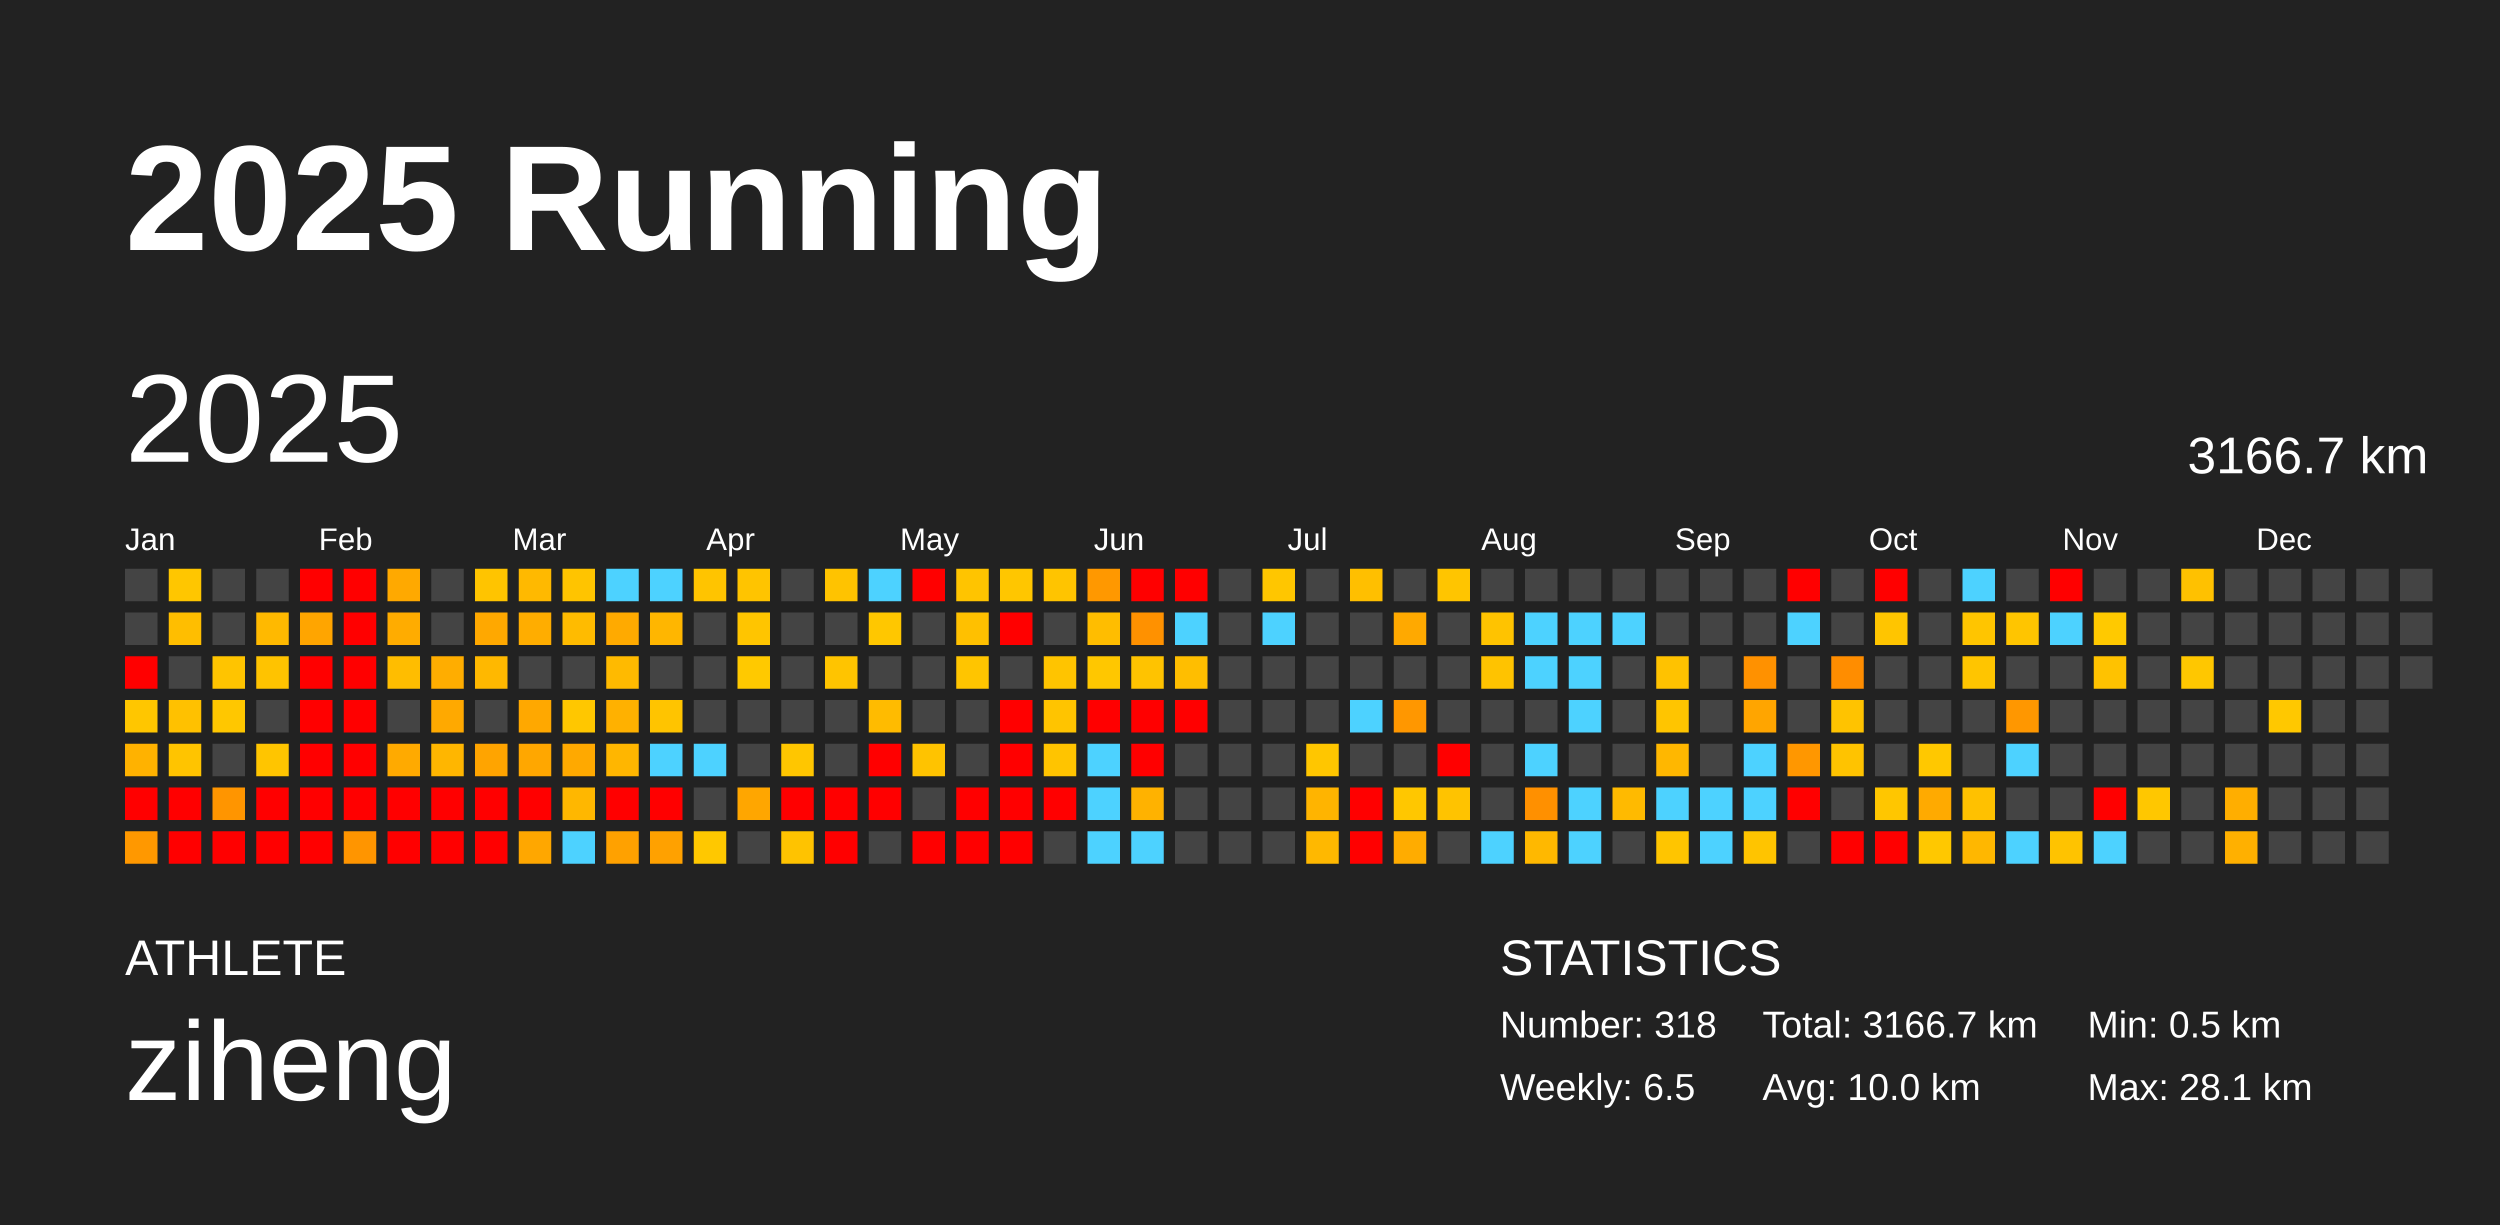
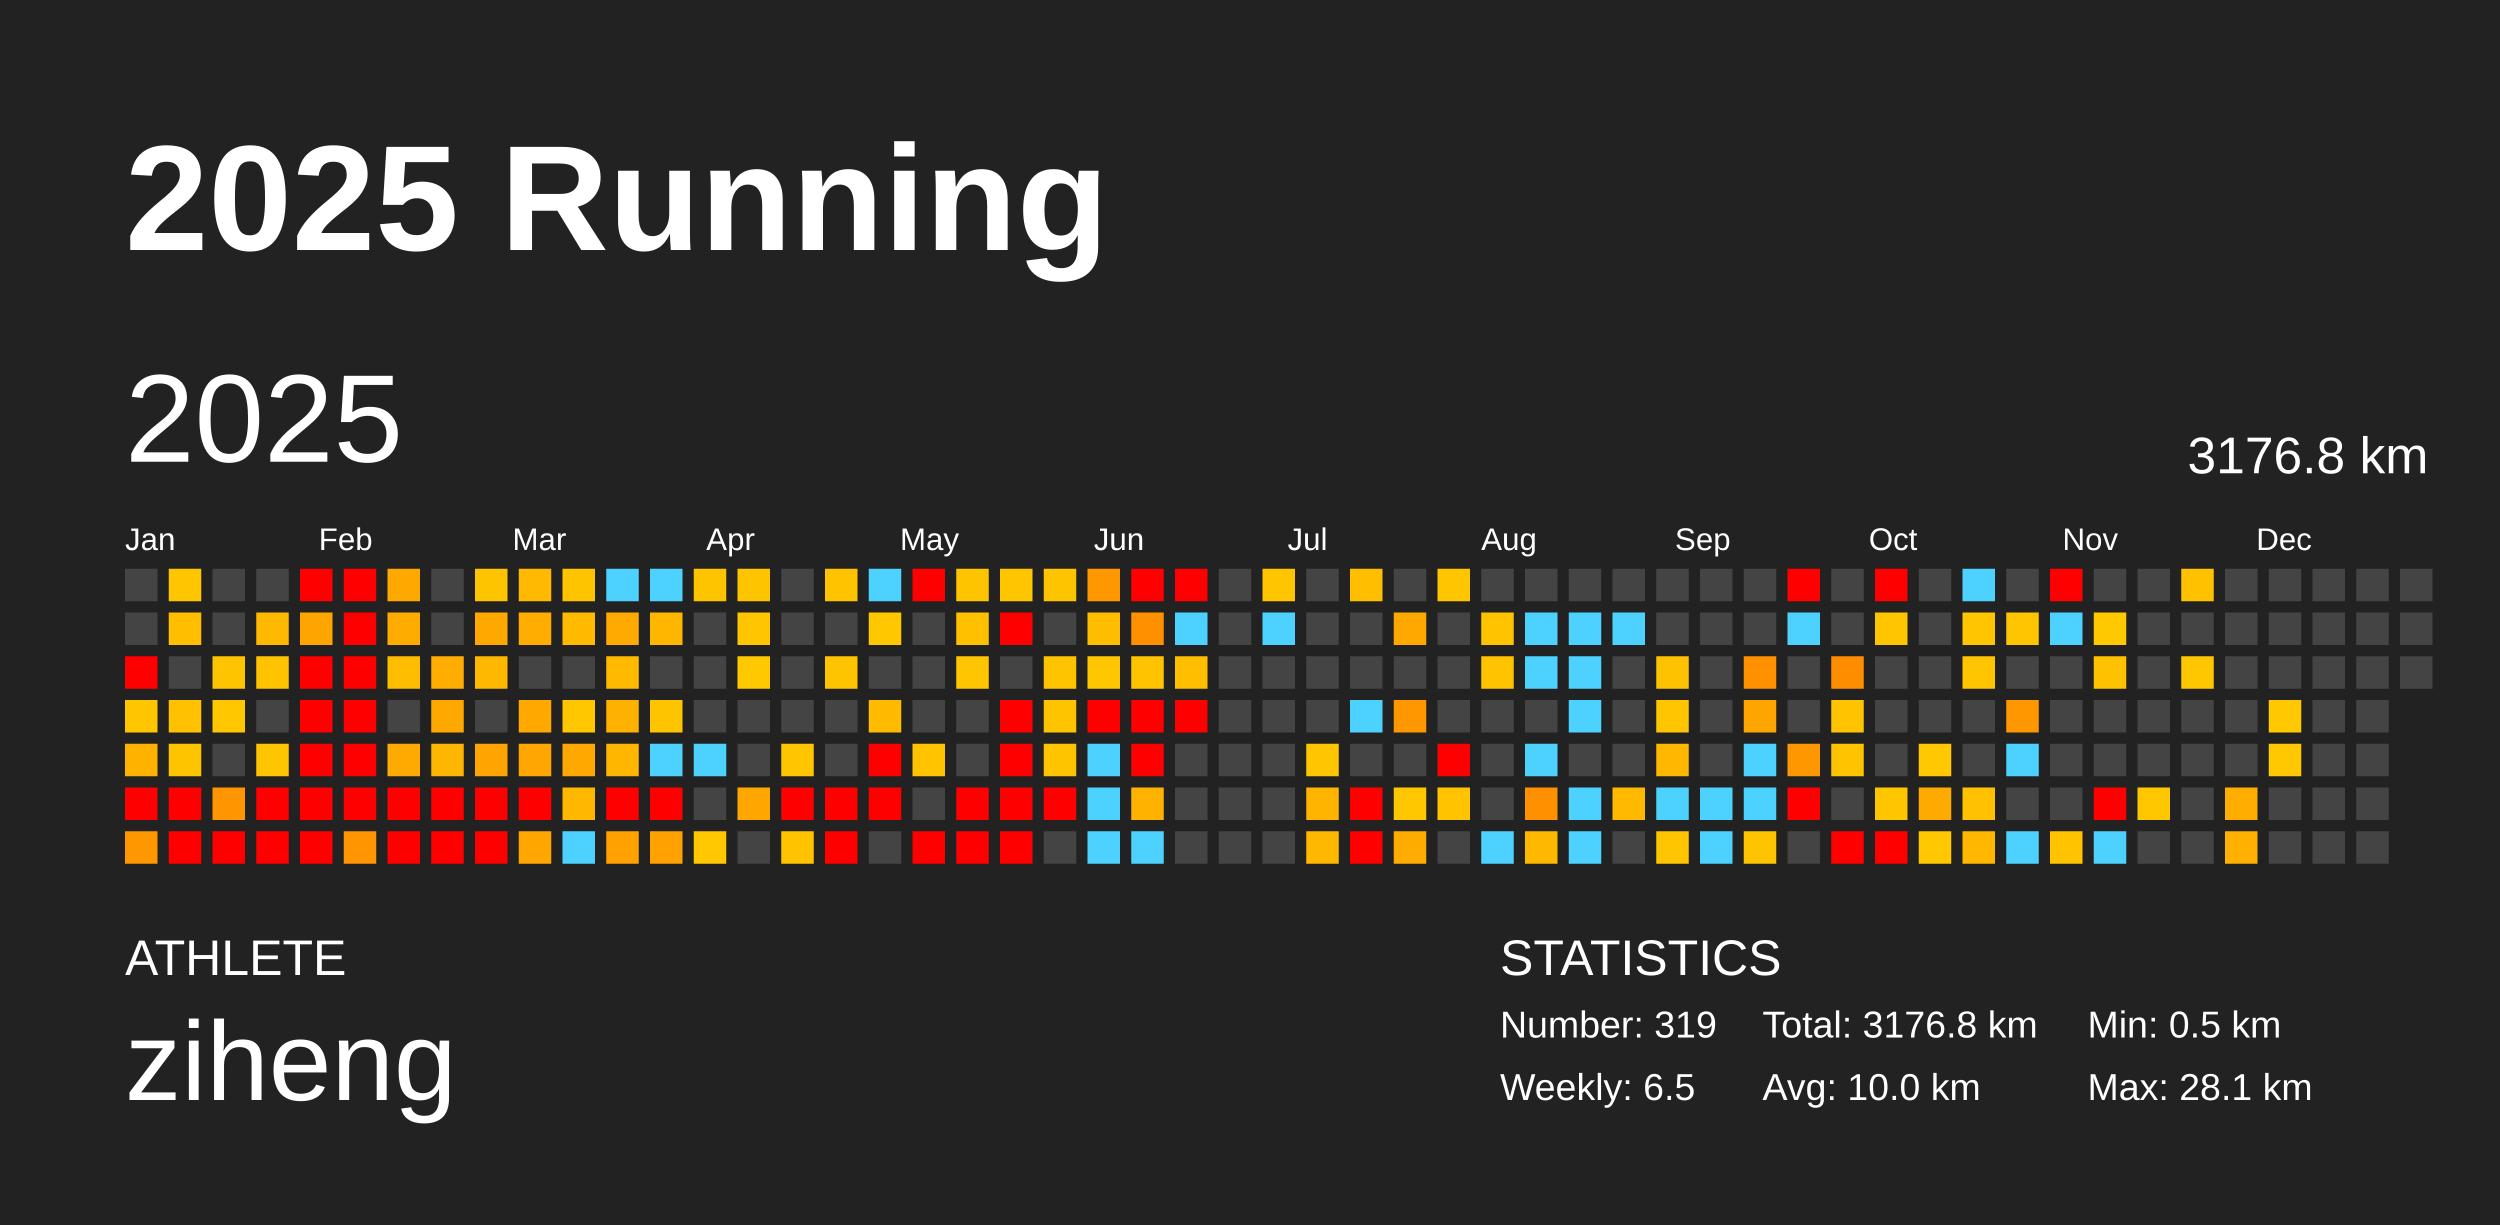
<svg xmlns="http://www.w3.org/2000/svg" baseProfile="full" height="98mm" version="1.1" viewBox="0,0,200,98" width="200mm">
  <defs />
  <rect fill="#222222" height="98" width="200" x="0" y="0" />
  <text fill="#FFFFFF" style="font-size:12px; font-family:Arial; font-weight:bold;" x="10" y="20">2025 Running</text>
  <text fill="#FFFFFF" style="font-size:4px; font-family:Arial" x="10" y="78">ATHLETE</text>
  <text fill="#FFFFFF" style="font-size:9px; font-family:Arial" x="10" y="88">ziheng</text>
  <text fill="#FFFFFF" style="font-size:4px; font-family:Arial" x="120" y="78">STATISTICS</text>
-   <text fill="#FFFFFF" style="font-size:3px; font-family:Arial" x="120" y="83">Number: 318</text>
+   <text fill="#FFFFFF" style="font-size:3px; font-family:Arial" x="120" y="83">Number: 319</text>
  <text fill="#FFFFFF" style="font-size:3px; font-family:Arial" x="120" y="88">Weekly: 6.5</text>
-   <text fill="#FFFFFF" style="font-size:3px; font-family:Arial" x="141" y="83">Total: 3166.7 km</text>
+   <text fill="#FFFFFF" style="font-size:3px; font-family:Arial" x="141" y="83">Total: 3176.8 km</text>
  <text fill="#FFFFFF" style="font-size:3px; font-family:Arial" x="141" y="88">Avg: 10.0 km</text>
  <text fill="#FFFFFF" style="font-size:3px; font-family:Arial" x="167" y="83">Min: 0.5 km</text>
  <text fill="#FFFFFF" style="font-size:3px; font-family:Arial" x="167" y="88">Max: 28.1 km</text>
  <text dominant-baseline="hanging" fill="#FFFFFF" style="font-size:10.0px; font-family:Arial;" x="10" y="30">2025</text>
-   <text dominant-baseline="hanging" fill="#FFFFFF" style="font-size:4.125px; font-family:Arial;" x="175" y="35">3166.7 km</text>
+   <text dominant-baseline="hanging" fill="#FFFFFF" style="font-size:4.125px; font-family:Arial;" x="175" y="35">3176.8 km</text>
  <text fill="#FFFFFF" style="font-size:2.5px; font-family:Arial" x="10.0" y="44">Jan</text>
  <text fill="#FFFFFF" style="font-size:2.5px; font-family:Arial" x="25.5" y="44">Feb</text>
  <text fill="#FFFFFF" style="font-size:2.5px; font-family:Arial" x="41.0" y="44">Mar</text>
  <text fill="#FFFFFF" style="font-size:2.5px; font-family:Arial" x="56.5" y="44">Apr</text>
  <text fill="#FFFFFF" style="font-size:2.5px; font-family:Arial" x="72.0" y="44">May</text>
  <text fill="#FFFFFF" style="font-size:2.5px; font-family:Arial" x="87.5" y="44">Jun</text>
  <text fill="#FFFFFF" style="font-size:2.5px; font-family:Arial" x="103.0" y="44">Jul</text>
  <text fill="#FFFFFF" style="font-size:2.5px; font-family:Arial" x="118.5" y="44">Aug</text>
  <text fill="#FFFFFF" style="font-size:2.5px; font-family:Arial" x="134.0" y="44">Sep</text>
  <text fill="#FFFFFF" style="font-size:2.5px; font-family:Arial" x="149.5" y="44">Oct</text>
  <text fill="#FFFFFF" style="font-size:2.5px; font-family:Arial" x="165.0" y="44">Nov</text>
  <text fill="#FFFFFF" style="font-size:2.5px; font-family:Arial" x="180.5" y="44">Dec</text>
  <rect fill="#444444" height="2.6" width="2.6" x="10.0" y="45.5" />
  <rect fill="#444444" height="2.6" width="2.6" x="10.0" y="49.0" />
  <rect fill="red" height="2.6" width="2.6" x="10.0" y="52.5" />
  <rect fill="#ffc600" height="2.6" width="2.6" x="10.0" y="56.0" />
  <rect fill="#ffb200" height="2.6" width="2.6" x="10.0" y="59.5" />
  <rect fill="red" height="2.6" width="2.6" x="10.0" y="63.0" />
  <rect fill="#ff9800" height="2.6" width="2.6" x="10.0" y="66.5" />
  <rect fill="#ffc600" height="2.6" width="2.6" x="13.5" y="45.5" />
  <rect fill="#ffbe00" height="2.6" width="2.6" x="13.5" y="49.0" />
  <rect fill="#444444" height="2.6" width="2.6" x="13.5" y="52.5" />
  <rect fill="#ffc100" height="2.6" width="2.6" x="13.5" y="56.0" />
  <rect fill="#ffc400" height="2.6" width="2.6" x="13.5" y="59.5" />
  <rect fill="red" height="2.6" width="2.6" x="13.5" y="63.0" />
  <rect fill="red" height="2.6" width="2.6" x="13.5" y="66.5" />
  <rect fill="#444444" height="2.6" width="2.6" x="17.0" y="45.5" />
  <rect fill="#444444" height="2.6" width="2.6" x="17.0" y="49.0" />
  <rect fill="#ffc400" height="2.6" width="2.6" x="17.0" y="52.5" />
  <rect fill="#ffc700" height="2.6" width="2.6" x="17.0" y="56.0" />
  <rect fill="#444444" height="2.6" width="2.6" x="17.0" y="59.5" />
  <rect fill="#ff9500" height="2.6" width="2.6" x="17.0" y="63.0" />
  <rect fill="red" height="2.6" width="2.6" x="17.0" y="66.5" />
  <rect fill="#444444" height="2.6" width="2.6" x="20.5" y="45.5" />
  <rect fill="#ffb900" height="2.6" width="2.6" x="20.5" y="49.0" />
  <rect fill="#ffc300" height="2.6" width="2.6" x="20.5" y="52.5" />
  <rect fill="#444444" height="2.6" width="2.6" x="20.5" y="56.0" />
  <rect fill="#ffc500" height="2.6" width="2.6" x="20.5" y="59.5" />
  <rect fill="red" height="2.6" width="2.6" x="20.5" y="63.0" />
  <rect fill="red" height="2.6" width="2.6" x="20.5" y="66.5" />
  <rect fill="red" height="2.6" width="2.6" x="24.0" y="45.5" />
  <rect fill="#ffa500" height="2.6" width="2.6" x="24.0" y="49.0" />
  <rect fill="red" height="2.6" width="2.6" x="24.0" y="52.5" />
  <rect fill="red" height="2.6" width="2.6" x="24.0" y="56.0" />
  <rect fill="red" height="2.6" width="2.6" x="24.0" y="59.5" />
  <rect fill="red" height="2.6" width="2.6" x="24.0" y="63.0" />
  <rect fill="red" height="2.6" width="2.6" x="24.0" y="66.5" />
  <rect fill="red" height="2.6" width="2.6" x="27.5" y="45.5" />
  <rect fill="red" height="2.6" width="2.6" x="27.5" y="49.0" />
  <rect fill="red" height="2.6" width="2.6" x="27.5" y="52.5" />
  <rect fill="red" height="2.6" width="2.6" x="27.5" y="56.0" />
  <rect fill="red" height="2.6" width="2.6" x="27.5" y="59.5" />
  <rect fill="red" height="2.6" width="2.6" x="27.5" y="63.0" />
  <rect fill="#ff9500" height="2.6" width="2.6" x="27.5" y="66.5" />
  <rect fill="#ffa900" height="2.6" width="2.6" x="31.0" y="45.5" />
  <rect fill="#ffac00" height="2.6" width="2.6" x="31.0" y="49.0" />
  <rect fill="#ffbd00" height="2.6" width="2.6" x="31.0" y="52.5" />
  <rect fill="#444444" height="2.6" width="2.6" x="31.0" y="56.0" />
  <rect fill="#ffaa00" height="2.6" width="2.6" x="31.0" y="59.5" />
  <rect fill="red" height="2.6" width="2.6" x="31.0" y="63.0" />
  <rect fill="red" height="2.6" width="2.6" x="31.0" y="66.5" />
  <rect fill="#444444" height="2.6" width="2.6" x="34.5" y="45.5" />
  <rect fill="#444444" height="2.6" width="2.6" x="34.5" y="49.0" />
  <rect fill="#ffad00" height="2.6" width="2.6" x="34.5" y="52.5" />
  <rect fill="#ffa900" height="2.6" width="2.6" x="34.5" y="56.0" />
  <rect fill="#ffb600" height="2.6" width="2.6" x="34.5" y="59.5" />
  <rect fill="red" height="2.6" width="2.6" x="34.5" y="63.0" />
  <rect fill="red" height="2.6" width="2.6" x="34.5" y="66.5" />
  <rect fill="#ffc400" height="2.6" width="2.6" x="38.0" y="45.5" />
  <rect fill="#ffa800" height="2.6" width="2.6" x="38.0" y="49.0" />
  <rect fill="#ffb800" height="2.6" width="2.6" x="38.0" y="52.5" />
  <rect fill="#444444" height="2.6" width="2.6" x="38.0" y="56.0" />
  <rect fill="#ffa400" height="2.6" width="2.6" x="38.0" y="59.5" />
  <rect fill="red" height="2.6" width="2.6" x="38.0" y="63.0" />
  <rect fill="red" height="2.6" width="2.6" x="38.0" y="66.5" />
  <rect fill="#ffb900" height="2.6" width="2.6" x="41.5" y="45.5" />
  <rect fill="#ffad00" height="2.6" width="2.6" x="41.5" y="49.0" />
  <rect fill="#444444" height="2.6" width="2.6" x="41.5" y="52.5" />
  <rect fill="#ffa800" height="2.6" width="2.6" x="41.5" y="56.0" />
  <rect fill="#ffa700" height="2.6" width="2.6" x="41.5" y="59.5" />
  <rect fill="red" height="2.6" width="2.6" x="41.5" y="63.0" />
  <rect fill="#ffa700" height="2.6" width="2.6" x="41.5" y="66.5" />
  <rect fill="#ffc400" height="2.6" width="2.6" x="45.0" y="45.5" />
  <rect fill="#ffbb00" height="2.6" width="2.6" x="45.0" y="49.0" />
  <rect fill="#444444" height="2.6" width="2.6" x="45.0" y="52.5" />
  <rect fill="#ffc700" height="2.6" width="2.6" x="45.0" y="56.0" />
  <rect fill="#ffa900" height="2.6" width="2.6" x="45.0" y="59.5" />
  <rect fill="#ffb700" height="2.6" width="2.6" x="45.0" y="63.0" />
  <rect fill="#4dd2ff" height="2.6" width="2.6" x="45.0" y="66.5" />
  <rect fill="#4dd2ff" height="2.6" width="2.6" x="48.5" y="45.5" />
  <rect fill="#ffaa00" height="2.6" width="2.6" x="48.5" y="49.0" />
  <rect fill="#ffba00" height="2.6" width="2.6" x="48.5" y="52.5" />
  <rect fill="#ffb100" height="2.6" width="2.6" x="48.5" y="56.0" />
  <rect fill="#ffb600" height="2.6" width="2.6" x="48.5" y="59.5" />
  <rect fill="red" height="2.6" width="2.6" x="48.5" y="63.0" />
  <rect fill="#ffa100" height="2.6" width="2.6" x="48.5" y="66.5" />
  <rect fill="#4dd2ff" height="2.6" width="2.6" x="52.0" y="45.5" />
  <rect fill="#ffb600" height="2.6" width="2.6" x="52.0" y="49.0" />
  <rect fill="#444444" height="2.6" width="2.6" x="52.0" y="52.5" />
  <rect fill="#ffc400" height="2.6" width="2.6" x="52.0" y="56.0" />
  <rect fill="#4dd2ff" height="2.6" width="2.6" x="52.0" y="59.5" />
  <rect fill="red" height="2.6" width="2.6" x="52.0" y="63.0" />
  <rect fill="#ffa100" height="2.6" width="2.6" x="52.0" y="66.5" />
  <rect fill="#ffc400" height="2.6" width="2.6" x="55.5" y="45.5" />
  <rect fill="#444444" height="2.6" width="2.6" x="55.5" y="49.0" />
  <rect fill="#444444" height="2.6" width="2.6" x="55.5" y="52.5" />
  <rect fill="#444444" height="2.6" width="2.6" x="55.5" y="56.0" />
  <rect fill="#4dd2ff" height="2.6" width="2.6" x="55.5" y="59.5" />
  <rect fill="#444444" height="2.6" width="2.6" x="55.5" y="63.0" />
  <rect fill="#ffc800" height="2.6" width="2.6" x="55.5" y="66.5" />
  <rect fill="#ffc400" height="2.6" width="2.6" x="59.0" y="45.5" />
  <rect fill="#ffc500" height="2.6" width="2.6" x="59.0" y="49.0" />
  <rect fill="#ffc900" height="2.6" width="2.6" x="59.0" y="52.5" />
  <rect fill="#444444" height="2.6" width="2.6" x="59.0" y="56.0" />
  <rect fill="#444444" height="2.6" width="2.6" x="59.0" y="59.5" />
  <rect fill="#ffa600" height="2.6" width="2.6" x="59.0" y="63.0" />
  <rect fill="#444444" height="2.6" width="2.6" x="59.0" y="66.5" />
  <rect fill="#444444" height="2.6" width="2.6" x="62.5" y="45.5" />
  <rect fill="#444444" height="2.6" width="2.6" x="62.5" y="49.0" />
  <rect fill="#444444" height="2.6" width="2.6" x="62.5" y="52.5" />
  <rect fill="#444444" height="2.6" width="2.6" x="62.5" y="56.0" />
  <rect fill="#ffc600" height="2.6" width="2.6" x="62.5" y="59.5" />
  <rect fill="red" height="2.6" width="2.6" x="62.5" y="63.0" />
  <rect fill="#ffc300" height="2.6" width="2.6" x="62.5" y="66.5" />
  <rect fill="#ffc300" height="2.6" width="2.6" x="66.0" y="45.5" />
  <rect fill="#444444" height="2.6" width="2.6" x="66.0" y="49.0" />
  <rect fill="#ffc400" height="2.6" width="2.6" x="66.0" y="52.5" />
  <rect fill="#444444" height="2.6" width="2.6" x="66.0" y="56.0" />
  <rect fill="#444444" height="2.6" width="2.6" x="66.0" y="59.5" />
  <rect fill="red" height="2.6" width="2.6" x="66.0" y="63.0" />
  <rect fill="red" height="2.6" width="2.6" x="66.0" y="66.5" />
  <rect fill="#4dd2ff" height="2.6" width="2.6" x="69.5" y="45.5" />
  <rect fill="#ffc700" height="2.6" width="2.6" x="69.5" y="49.0" />
  <rect fill="#444444" height="2.6" width="2.6" x="69.5" y="52.5" />
  <rect fill="#ffbb00" height="2.6" width="2.6" x="69.5" y="56.0" />
  <rect fill="red" height="2.6" width="2.6" x="69.5" y="59.5" />
  <rect fill="red" height="2.6" width="2.6" x="69.5" y="63.0" />
  <rect fill="#444444" height="2.6" width="2.6" x="69.5" y="66.5" />
  <rect fill="red" height="2.6" width="2.6" x="73.0" y="45.5" />
  <rect fill="#444444" height="2.6" width="2.6" x="73.0" y="49.0" />
  <rect fill="#444444" height="2.6" width="2.6" x="73.0" y="52.5" />
  <rect fill="#444444" height="2.6" width="2.6" x="73.0" y="56.0" />
  <rect fill="#ffc300" height="2.6" width="2.6" x="73.0" y="59.5" />
  <rect fill="#444444" height="2.6" width="2.6" x="73.0" y="63.0" />
  <rect fill="red" height="2.6" width="2.6" x="73.0" y="66.5" />
  <rect fill="#ffc400" height="2.6" width="2.6" x="76.5" y="45.5" />
  <rect fill="#ffc000" height="2.6" width="2.6" x="76.5" y="49.0" />
  <rect fill="#ffc500" height="2.6" width="2.6" x="76.5" y="52.5" />
  <rect fill="#444444" height="2.6" width="2.6" x="76.5" y="56.0" />
  <rect fill="#444444" height="2.6" width="2.6" x="76.5" y="59.5" />
  <rect fill="red" height="2.6" width="2.6" x="76.5" y="63.0" />
  <rect fill="red" height="2.6" width="2.6" x="76.5" y="66.5" />
  <rect fill="#ffc600" height="2.6" width="2.6" x="80.0" y="45.5" />
  <rect fill="red" height="2.6" width="2.6" x="80.0" y="49.0" />
  <rect fill="#444444" height="2.6" width="2.6" x="80.0" y="52.5" />
  <rect fill="red" height="2.6" width="2.6" x="80.0" y="56.0" />
  <rect fill="red" height="2.6" width="2.6" x="80.0" y="59.5" />
  <rect fill="red" height="2.6" width="2.6" x="80.0" y="63.0" />
  <rect fill="red" height="2.6" width="2.6" x="80.0" y="66.5" />
  <rect fill="#ffc400" height="2.6" width="2.6" x="83.5" y="45.5" />
  <rect fill="#444444" height="2.6" width="2.6" x="83.5" y="49.0" />
  <rect fill="#ffc400" height="2.6" width="2.6" x="83.5" y="52.5" />
  <rect fill="#ffc400" height="2.6" width="2.6" x="83.5" y="56.0" />
  <rect fill="#ffc400" height="2.6" width="2.6" x="83.5" y="59.5" />
  <rect fill="red" height="2.6" width="2.6" x="83.5" y="63.0" />
  <rect fill="#444444" height="2.6" width="2.6" x="83.5" y="66.5" />
  <rect fill="#ff9800" height="2.6" width="2.6" x="87.0" y="45.5" />
  <rect fill="#ffbd00" height="2.6" width="2.6" x="87.0" y="49.0" />
  <rect fill="#ffc700" height="2.6" width="2.6" x="87.0" y="52.5" />
  <rect fill="red" height="2.6" width="2.6" x="87.0" y="56.0" />
  <rect fill="#4dd2ff" height="2.6" width="2.6" x="87.0" y="59.5" />
  <rect fill="#4dd2ff" height="2.6" width="2.6" x="87.0" y="63.0" />
  <rect fill="#4dd2ff" height="2.6" width="2.6" x="87.0" y="66.5" />
  <rect fill="red" height="2.6" width="2.6" x="90.5" y="45.5" />
  <rect fill="#ff9100" height="2.6" width="2.6" x="90.5" y="49.0" />
  <rect fill="#ffc300" height="2.6" width="2.6" x="90.5" y="52.5" />
  <rect fill="red" height="2.6" width="2.6" x="90.5" y="56.0" />
  <rect fill="red" height="2.6" width="2.6" x="90.5" y="59.5" />
  <rect fill="#ffb200" height="2.6" width="2.6" x="90.5" y="63.0" />
  <rect fill="#4dd2ff" height="2.6" width="2.6" x="90.5" y="66.5" />
  <rect fill="red" height="2.6" width="2.6" x="94.0" y="45.5" />
  <rect fill="#4dd2ff" height="2.6" width="2.6" x="94.0" y="49.0" />
  <rect fill="#ffbe00" height="2.6" width="2.6" x="94.0" y="52.5" />
  <rect fill="red" height="2.6" width="2.6" x="94.0" y="56.0" />
  <rect fill="#444444" height="2.6" width="2.6" x="94.0" y="59.5" />
  <rect fill="#444444" height="2.6" width="2.6" x="94.0" y="63.0" />
  <rect fill="#444444" height="2.6" width="2.6" x="94.0" y="66.5" />
  <rect fill="#444444" height="2.6" width="2.6" x="97.5" y="45.5" />
  <rect fill="#444444" height="2.6" width="2.6" x="97.5" y="49.0" />
  <rect fill="#444444" height="2.6" width="2.6" x="97.5" y="52.5" />
  <rect fill="#444444" height="2.6" width="2.6" x="97.5" y="56.0" />
  <rect fill="#444444" height="2.6" width="2.6" x="97.5" y="59.5" />
  <rect fill="#444444" height="2.6" width="2.6" x="97.5" y="63.0" />
  <rect fill="#444444" height="2.6" width="2.6" x="97.5" y="66.5" />
  <rect fill="#ffc600" height="2.6" width="2.6" x="101.0" y="45.5" />
  <rect fill="#4dd2ff" height="2.6" width="2.6" x="101.0" y="49.0" />
  <rect fill="#444444" height="2.6" width="2.6" x="101.0" y="52.5" />
  <rect fill="#444444" height="2.6" width="2.6" x="101.0" y="56.0" />
  <rect fill="#444444" height="2.6" width="2.6" x="101.0" y="59.5" />
  <rect fill="#444444" height="2.6" width="2.6" x="101.0" y="63.0" />
  <rect fill="#444444" height="2.6" width="2.6" x="101.0" y="66.5" />
  <rect fill="#444444" height="2.6" width="2.6" x="104.5" y="45.5" />
  <rect fill="#444444" height="2.6" width="2.6" x="104.5" y="49.0" />
  <rect fill="#444444" height="2.6" width="2.6" x="104.5" y="52.5" />
  <rect fill="#444444" height="2.6" width="2.6" x="104.5" y="56.0" />
  <rect fill="#ffc600" height="2.6" width="2.6" x="104.5" y="59.5" />
  <rect fill="#ffb400" height="2.6" width="2.6" x="104.5" y="63.0" />
  <rect fill="#ffb800" height="2.6" width="2.6" x="104.5" y="66.5" />
  <rect fill="#ffbf00" height="2.6" width="2.6" x="108.0" y="45.5" />
  <rect fill="#444444" height="2.6" width="2.6" x="108.0" y="49.0" />
  <rect fill="#444444" height="2.6" width="2.6" x="108.0" y="52.5" />
  <rect fill="#4dd2ff" height="2.6" width="2.6" x="108.0" y="56.0" />
  <rect fill="#444444" height="2.6" width="2.6" x="108.0" y="59.5" />
  <rect fill="red" height="2.6" width="2.6" x="108.0" y="63.0" />
  <rect fill="red" height="2.6" width="2.6" x="108.0" y="66.5" />
  <rect fill="#444444" height="2.6" width="2.6" x="111.5" y="45.5" />
  <rect fill="#ffa900" height="2.6" width="2.6" x="111.5" y="49.0" />
  <rect fill="#444444" height="2.6" width="2.6" x="111.5" y="52.5" />
  <rect fill="#ff9700" height="2.6" width="2.6" x="111.5" y="56.0" />
  <rect fill="#444444" height="2.6" width="2.6" x="111.5" y="59.5" />
  <rect fill="#ffc700" height="2.6" width="2.6" x="111.5" y="63.0" />
  <rect fill="#ffac00" height="2.6" width="2.6" x="111.5" y="66.5" />
  <rect fill="#ffc500" height="2.6" width="2.6" x="115.0" y="45.5" />
  <rect fill="#444444" height="2.6" width="2.6" x="115.0" y="49.0" />
  <rect fill="#444444" height="2.6" width="2.6" x="115.0" y="52.5" />
  <rect fill="#444444" height="2.6" width="2.6" x="115.0" y="56.0" />
  <rect fill="red" height="2.6" width="2.6" x="115.0" y="59.5" />
  <rect fill="#ffc300" height="2.6" width="2.6" x="115.0" y="63.0" />
  <rect fill="#444444" height="2.6" width="2.6" x="115.0" y="66.5" />
  <rect fill="#444444" height="2.6" width="2.6" x="118.5" y="45.5" />
  <rect fill="#ffc300" height="2.6" width="2.6" x="118.5" y="49.0" />
  <rect fill="#ffc300" height="2.6" width="2.6" x="118.5" y="52.5" />
  <rect fill="#444444" height="2.6" width="2.6" x="118.5" y="56.0" />
  <rect fill="#444444" height="2.6" width="2.6" x="118.5" y="59.5" />
  <rect fill="#444444" height="2.6" width="2.6" x="118.5" y="63.0" />
  <rect fill="#4dd2ff" height="2.6" width="2.6" x="118.5" y="66.5" />
  <rect fill="#444444" height="2.6" width="2.6" x="122.0" y="45.5" />
  <rect fill="#4dd2ff" height="2.6" width="2.6" x="122.0" y="49.0" />
  <rect fill="#4dd2ff" height="2.6" width="2.6" x="122.0" y="52.5" />
  <rect fill="#444444" height="2.6" width="2.6" x="122.0" y="56.0" />
  <rect fill="#4dd2ff" height="2.6" width="2.6" x="122.0" y="59.5" />
  <rect fill="#ff9000" height="2.6" width="2.6" x="122.0" y="63.0" />
  <rect fill="#ffb800" height="2.6" width="2.6" x="122.0" y="66.5" />
  <rect fill="#444444" height="2.6" width="2.6" x="125.5" y="45.5" />
  <rect fill="#4dd2ff" height="2.6" width="2.6" x="125.5" y="49.0" />
  <rect fill="#4dd2ff" height="2.6" width="2.6" x="125.5" y="52.5" />
  <rect fill="#4dd2ff" height="2.6" width="2.6" x="125.5" y="56.0" />
  <rect fill="#444444" height="2.6" width="2.6" x="125.5" y="59.5" />
  <rect fill="#4dd2ff" height="2.6" width="2.6" x="125.5" y="63.0" />
  <rect fill="#4dd2ff" height="2.6" width="2.6" x="125.5" y="66.5" />
  <rect fill="#444444" height="2.6" width="2.6" x="129.0" y="45.5" />
  <rect fill="#4dd2ff" height="2.6" width="2.6" x="129.0" y="49.0" />
  <rect fill="#444444" height="2.6" width="2.6" x="129.0" y="52.5" />
  <rect fill="#444444" height="2.6" width="2.6" x="129.0" y="56.0" />
  <rect fill="#444444" height="2.6" width="2.6" x="129.0" y="59.5" />
  <rect fill="#ffba00" height="2.6" width="2.6" x="129.0" y="63.0" />
  <rect fill="#444444" height="2.6" width="2.6" x="129.0" y="66.5" />
  <rect fill="#444444" height="2.6" width="2.6" x="132.5" y="45.5" />
  <rect fill="#444444" height="2.6" width="2.6" x="132.5" y="49.0" />
  <rect fill="#ffc200" height="2.6" width="2.6" x="132.5" y="52.5" />
  <rect fill="#ffc500" height="2.6" width="2.6" x="132.5" y="56.0" />
  <rect fill="#ffb700" height="2.6" width="2.6" x="132.5" y="59.5" />
  <rect fill="#4dd2ff" height="2.6" width="2.6" x="132.5" y="63.0" />
  <rect fill="#ffc500" height="2.6" width="2.6" x="132.5" y="66.5" />
  <rect fill="#444444" height="2.6" width="2.6" x="136.0" y="45.5" />
  <rect fill="#444444" height="2.6" width="2.6" x="136.0" y="49.0" />
  <rect fill="#444444" height="2.6" width="2.6" x="136.0" y="52.5" />
  <rect fill="#444444" height="2.6" width="2.6" x="136.0" y="56.0" />
  <rect fill="#444444" height="2.6" width="2.6" x="136.0" y="59.5" />
  <rect fill="#4dd2ff" height="2.6" width="2.6" x="136.0" y="63.0" />
  <rect fill="#4dd2ff" height="2.6" width="2.6" x="136.0" y="66.5" />
  <rect fill="#444444" height="2.6" width="2.6" x="139.5" y="45.5" />
  <rect fill="#444444" height="2.6" width="2.6" x="139.5" y="49.0" />
  <rect fill="#ff9100" height="2.6" width="2.6" x="139.5" y="52.5" />
  <rect fill="#ffa500" height="2.6" width="2.6" x="139.5" y="56.0" />
  <rect fill="#4dd2ff" height="2.6" width="2.6" x="139.5" y="59.5" />
  <rect fill="#4dd2ff" height="2.6" width="2.6" x="139.5" y="63.0" />
  <rect fill="#ffc400" height="2.6" width="2.6" x="139.5" y="66.5" />
  <rect fill="red" height="2.6" width="2.6" x="143.0" y="45.5" />
  <rect fill="#4dd2ff" height="2.6" width="2.6" x="143.0" y="49.0" />
  <rect fill="#444444" height="2.6" width="2.6" x="143.0" y="52.5" />
  <rect fill="#444444" height="2.6" width="2.6" x="143.0" y="56.0" />
  <rect fill="#ff9700" height="2.6" width="2.6" x="143.0" y="59.5" />
  <rect fill="red" height="2.6" width="2.6" x="143.0" y="63.0" />
  <rect fill="#444444" height="2.6" width="2.6" x="143.0" y="66.5" />
  <rect fill="#444444" height="2.6" width="2.6" x="146.5" y="45.5" />
  <rect fill="#444444" height="2.6" width="2.6" x="146.5" y="49.0" />
  <rect fill="#ff8d00" height="2.6" width="2.6" x="146.5" y="52.5" />
  <rect fill="#ffc300" height="2.6" width="2.6" x="146.5" y="56.0" />
  <rect fill="#ffc300" height="2.6" width="2.6" x="146.5" y="59.5" />
  <rect fill="#444444" height="2.6" width="2.6" x="146.5" y="63.0" />
  <rect fill="red" height="2.6" width="2.6" x="146.5" y="66.5" />
  <rect fill="red" height="2.6" width="2.6" x="150.0" y="45.5" />
  <rect fill="#ffc500" height="2.6" width="2.6" x="150.0" y="49.0" />
  <rect fill="#444444" height="2.6" width="2.6" x="150.0" y="52.5" />
  <rect fill="#444444" height="2.6" width="2.6" x="150.0" y="56.0" />
  <rect fill="#444444" height="2.6" width="2.6" x="150.0" y="59.5" />
  <rect fill="#ffc600" height="2.6" width="2.6" x="150.0" y="63.0" />
  <rect fill="red" height="2.6" width="2.6" x="150.0" y="66.5" />
  <rect fill="#444444" height="2.6" width="2.6" x="153.5" y="45.5" />
  <rect fill="#444444" height="2.6" width="2.6" x="153.5" y="49.0" />
  <rect fill="#444444" height="2.6" width="2.6" x="153.5" y="52.5" />
  <rect fill="#444444" height="2.6" width="2.6" x="153.5" y="56.0" />
  <rect fill="#ffc800" height="2.6" width="2.6" x="153.5" y="59.5" />
  <rect fill="#ffaa00" height="2.6" width="2.6" x="153.5" y="63.0" />
  <rect fill="#ffc800" height="2.6" width="2.6" x="153.5" y="66.5" />
  <rect fill="#4dd2ff" height="2.6" width="2.6" x="157.0" y="45.5" />
  <rect fill="#ffc500" height="2.6" width="2.6" x="157.0" y="49.0" />
  <rect fill="#ffc500" height="2.6" width="2.6" x="157.0" y="52.5" />
  <rect fill="#444444" height="2.6" width="2.6" x="157.0" y="56.0" />
  <rect fill="#444444" height="2.6" width="2.6" x="157.0" y="59.5" />
  <rect fill="#ffc100" height="2.6" width="2.6" x="157.0" y="63.0" />
  <rect fill="#ffb700" height="2.6" width="2.6" x="157.0" y="66.5" />
  <rect fill="#444444" height="2.6" width="2.6" x="160.5" y="45.5" />
  <rect fill="#ffc500" height="2.6" width="2.6" x="160.5" y="49.0" />
  <rect fill="#444444" height="2.6" width="2.6" x="160.5" y="52.5" />
  <rect fill="#ff9700" height="2.6" width="2.6" x="160.5" y="56.0" />
  <rect fill="#4dd2ff" height="2.6" width="2.6" x="160.5" y="59.5" />
  <rect fill="#444444" height="2.6" width="2.6" x="160.5" y="63.0" />
  <rect fill="#4dd2ff" height="2.6" width="2.6" x="160.5" y="66.5" />
  <rect fill="red" height="2.6" width="2.6" x="164.0" y="45.5" />
  <rect fill="#4dd2ff" height="2.6" width="2.6" x="164.0" y="49.0" />
  <rect fill="#444444" height="2.6" width="2.6" x="164.0" y="52.5" />
  <rect fill="#444444" height="2.6" width="2.6" x="164.0" y="56.0" />
  <rect fill="#444444" height="2.6" width="2.6" x="164.0" y="59.5" />
  <rect fill="#444444" height="2.6" width="2.6" x="164.0" y="63.0" />
  <rect fill="#ffc300" height="2.6" width="2.6" x="164.0" y="66.5" />
  <rect fill="#444444" height="2.6" width="2.6" x="167.5" y="45.5" />
  <rect fill="#ffc900" height="2.6" width="2.6" x="167.5" y="49.0" />
  <rect fill="#ffc200" height="2.6" width="2.6" x="167.5" y="52.5" />
  <rect fill="#444444" height="2.6" width="2.6" x="167.5" y="56.0" />
  <rect fill="#444444" height="2.6" width="2.6" x="167.5" y="59.5" />
  <rect fill="red" height="2.6" width="2.6" x="167.5" y="63.0" />
  <rect fill="#4dd2ff" height="2.6" width="2.6" x="167.5" y="66.5" />
  <rect fill="#444444" height="2.6" width="2.6" x="171.0" y="45.5" />
  <rect fill="#444444" height="2.6" width="2.6" x="171.0" y="49.0" />
  <rect fill="#444444" height="2.6" width="2.6" x="171.0" y="52.5" />
  <rect fill="#444444" height="2.6" width="2.6" x="171.0" y="56.0" />
  <rect fill="#444444" height="2.6" width="2.6" x="171.0" y="59.5" />
  <rect fill="#ffc700" height="2.6" width="2.6" x="171.0" y="63.0" />
  <rect fill="#444444" height="2.6" width="2.6" x="171.0" y="66.5" />
  <rect fill="#ffc100" height="2.6" width="2.6" x="174.5" y="45.5" />
  <rect fill="#444444" height="2.6" width="2.6" x="174.5" y="49.0" />
  <rect fill="#ffc700" height="2.6" width="2.6" x="174.5" y="52.5" />
  <rect fill="#444444" height="2.6" width="2.6" x="174.5" y="56.0" />
  <rect fill="#444444" height="2.6" width="2.6" x="174.5" y="59.5" />
  <rect fill="#444444" height="2.6" width="2.6" x="174.5" y="63.0" />
  <rect fill="#444444" height="2.6" width="2.6" x="174.5" y="66.5" />
  <rect fill="#444444" height="2.6" width="2.6" x="178.0" y="45.5" />
  <rect fill="#444444" height="2.6" width="2.6" x="178.0" y="49.0" />
  <rect fill="#444444" height="2.6" width="2.6" x="178.0" y="52.5" />
  <rect fill="#444444" height="2.6" width="2.6" x="178.0" y="56.0" />
  <rect fill="#444444" height="2.6" width="2.6" x="178.0" y="59.5" />
  <rect fill="#ffae00" height="2.6" width="2.6" x="178.0" y="63.0" />
  <rect fill="#ffb000" height="2.6" width="2.6" x="178.0" y="66.5" />
  <rect fill="#444444" height="2.6" width="2.6" x="181.5" y="45.5" />
  <rect fill="#444444" height="2.6" width="2.6" x="181.5" y="49.0" />
  <rect fill="#444444" height="2.6" width="2.6" x="181.5" y="52.5" />
  <rect fill="#ffc800" height="2.6" width="2.6" x="181.5" y="56.0" />
-   <rect fill="#444444" height="2.6" width="2.6" x="181.5" y="59.5" />
+   <rect fill="#ffc800" height="2.6" width="2.6" x="181.5" y="59.5" />
  <rect fill="#444444" height="2.6" width="2.6" x="181.5" y="63.0" />
  <rect fill="#444444" height="2.6" width="2.6" x="181.5" y="66.5" />
  <rect fill="#444444" height="2.6" width="2.6" x="185.0" y="45.5" />
  <rect fill="#444444" height="2.6" width="2.6" x="185.0" y="49.0" />
  <rect fill="#444444" height="2.6" width="2.6" x="185.0" y="52.5" />
  <rect fill="#444444" height="2.6" width="2.6" x="185.0" y="56.0" />
  <rect fill="#444444" height="2.6" width="2.6" x="185.0" y="59.5" />
  <rect fill="#444444" height="2.6" width="2.6" x="185.0" y="63.0" />
  <rect fill="#444444" height="2.6" width="2.6" x="185.0" y="66.5" />
  <rect fill="#444444" height="2.6" width="2.6" x="188.5" y="45.5" />
  <rect fill="#444444" height="2.6" width="2.6" x="188.5" y="49.0" />
  <rect fill="#444444" height="2.6" width="2.6" x="188.5" y="52.5" />
  <rect fill="#444444" height="2.6" width="2.6" x="188.5" y="56.0" />
  <rect fill="#444444" height="2.6" width="2.6" x="188.5" y="59.5" />
  <rect fill="#444444" height="2.6" width="2.6" x="188.5" y="63.0" />
  <rect fill="#444444" height="2.6" width="2.6" x="188.5" y="66.5" />
  <rect fill="#444444" height="2.6" width="2.6" x="192.0" y="45.5" />
  <rect fill="#444444" height="2.6" width="2.6" x="192.0" y="49.0" />
  <rect fill="#444444" height="2.6" width="2.6" x="192.0" y="52.5" />
</svg>
